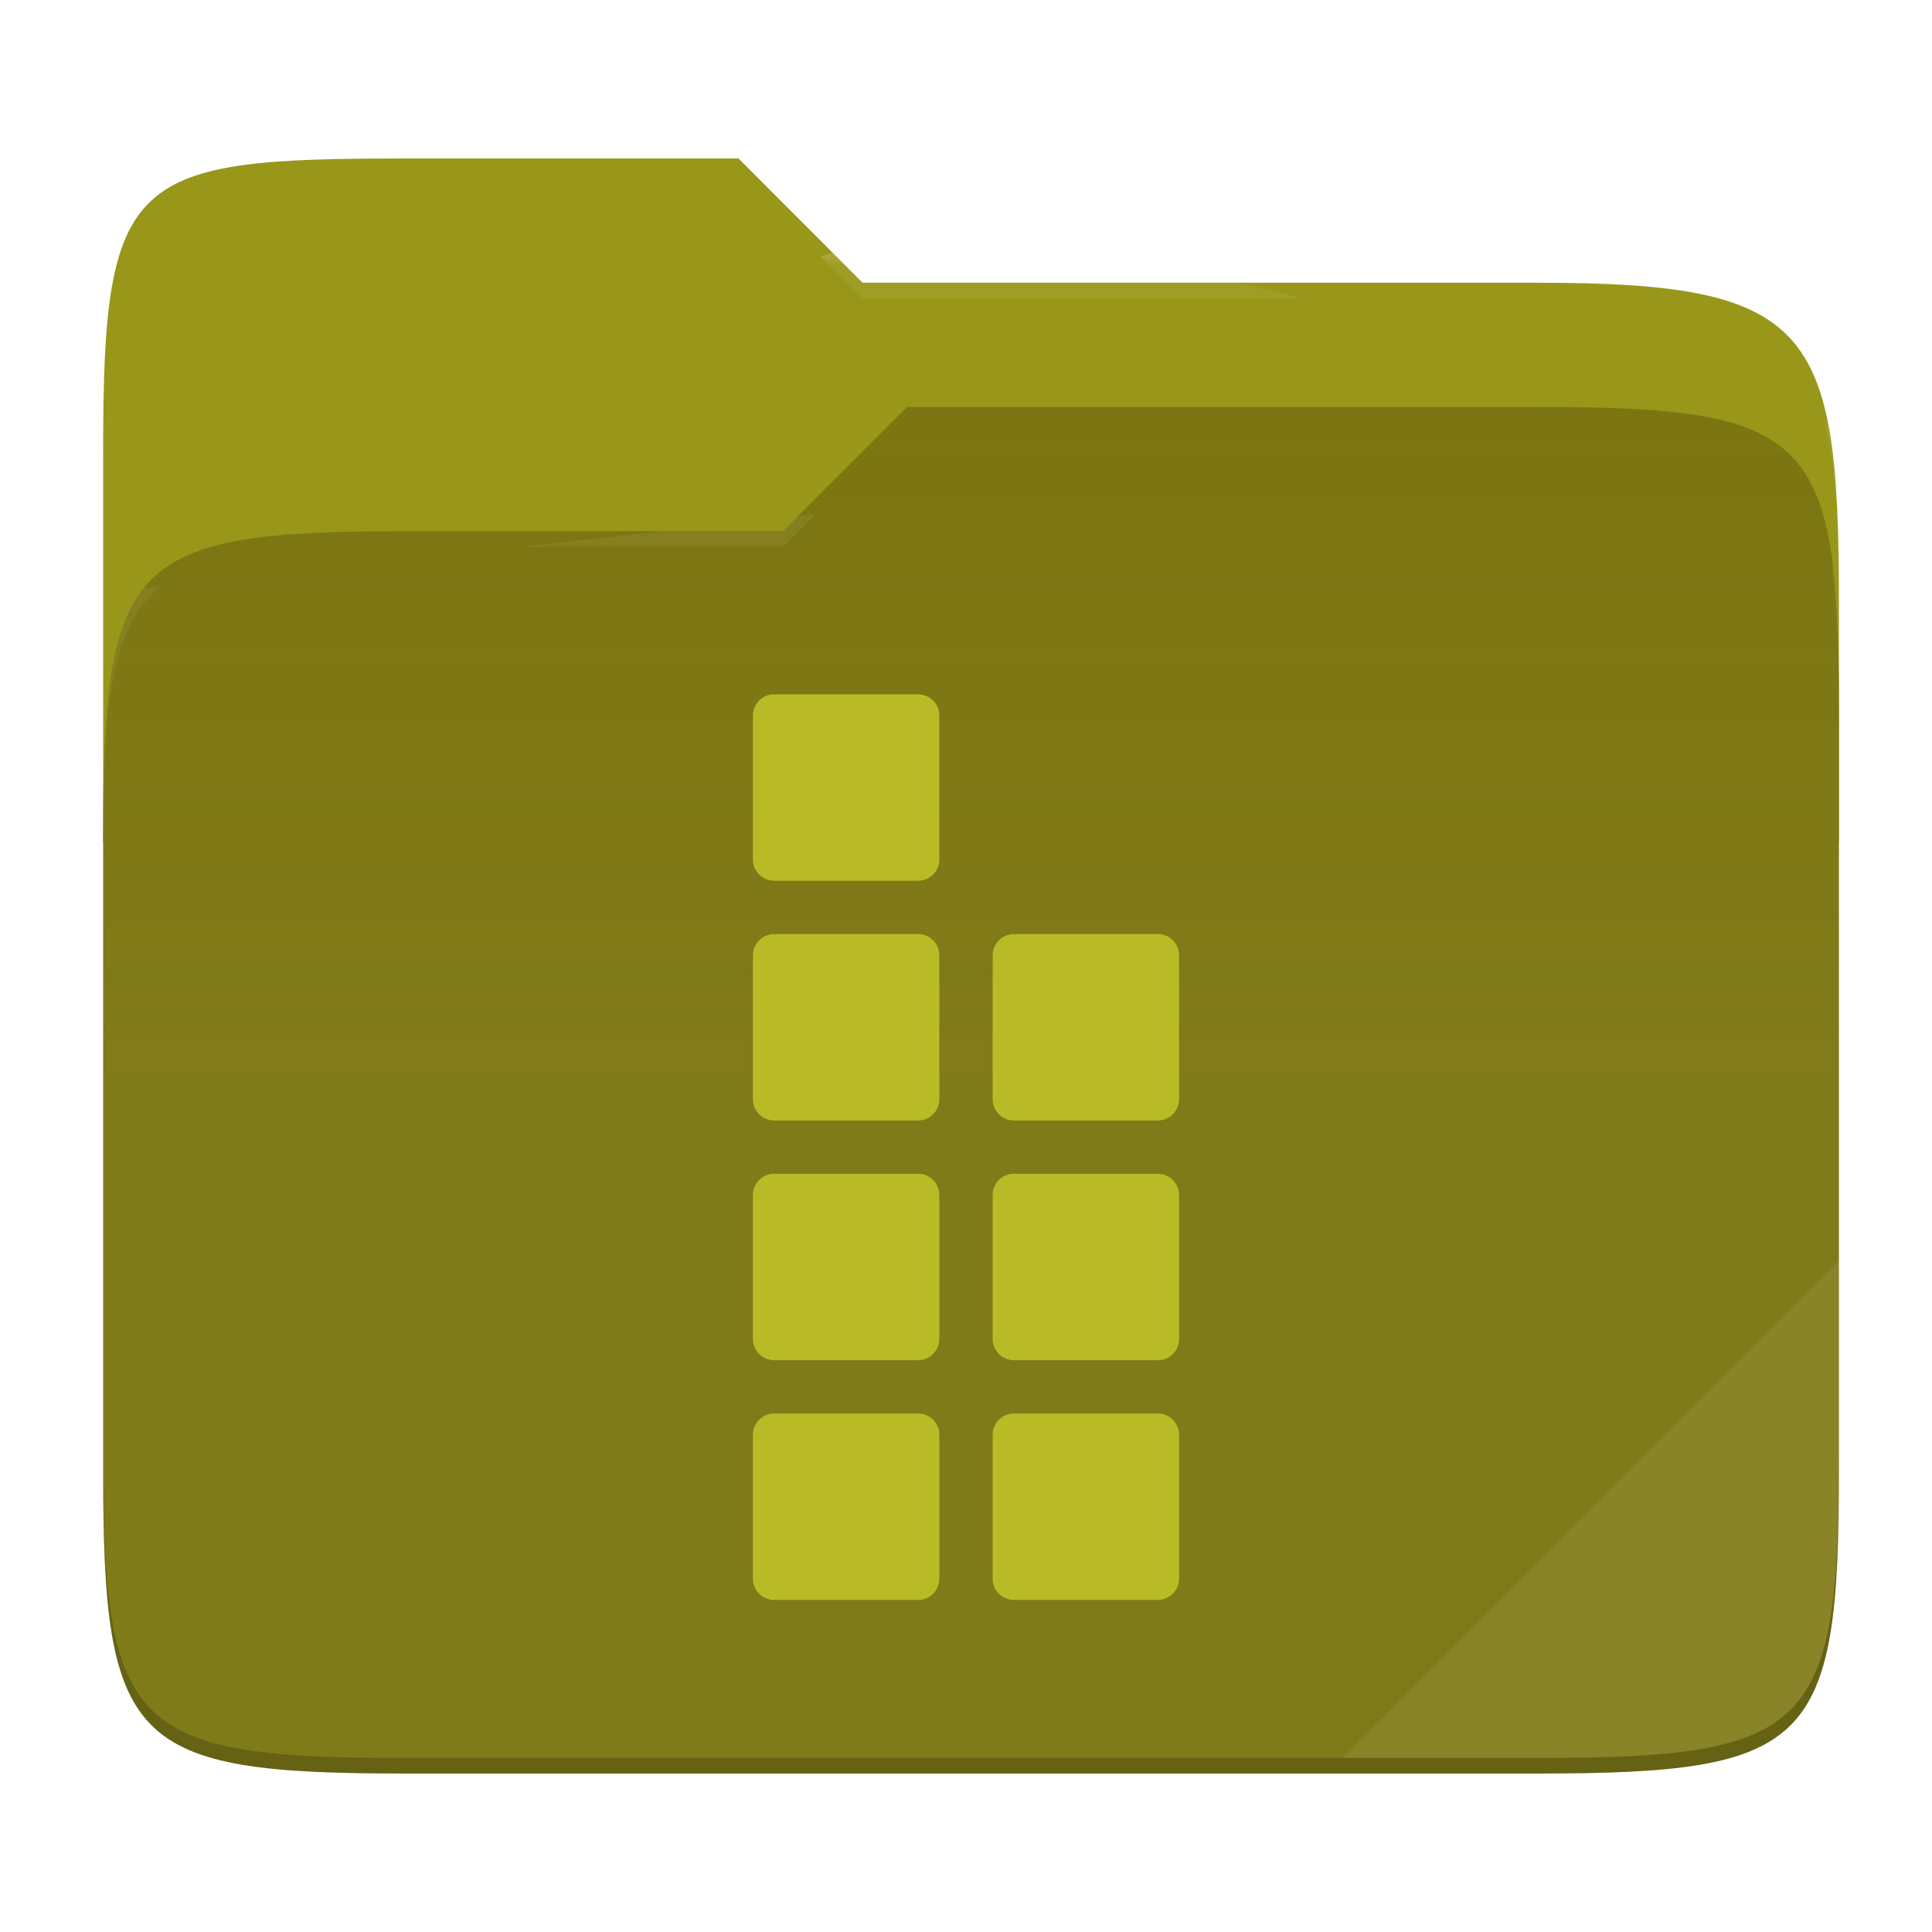
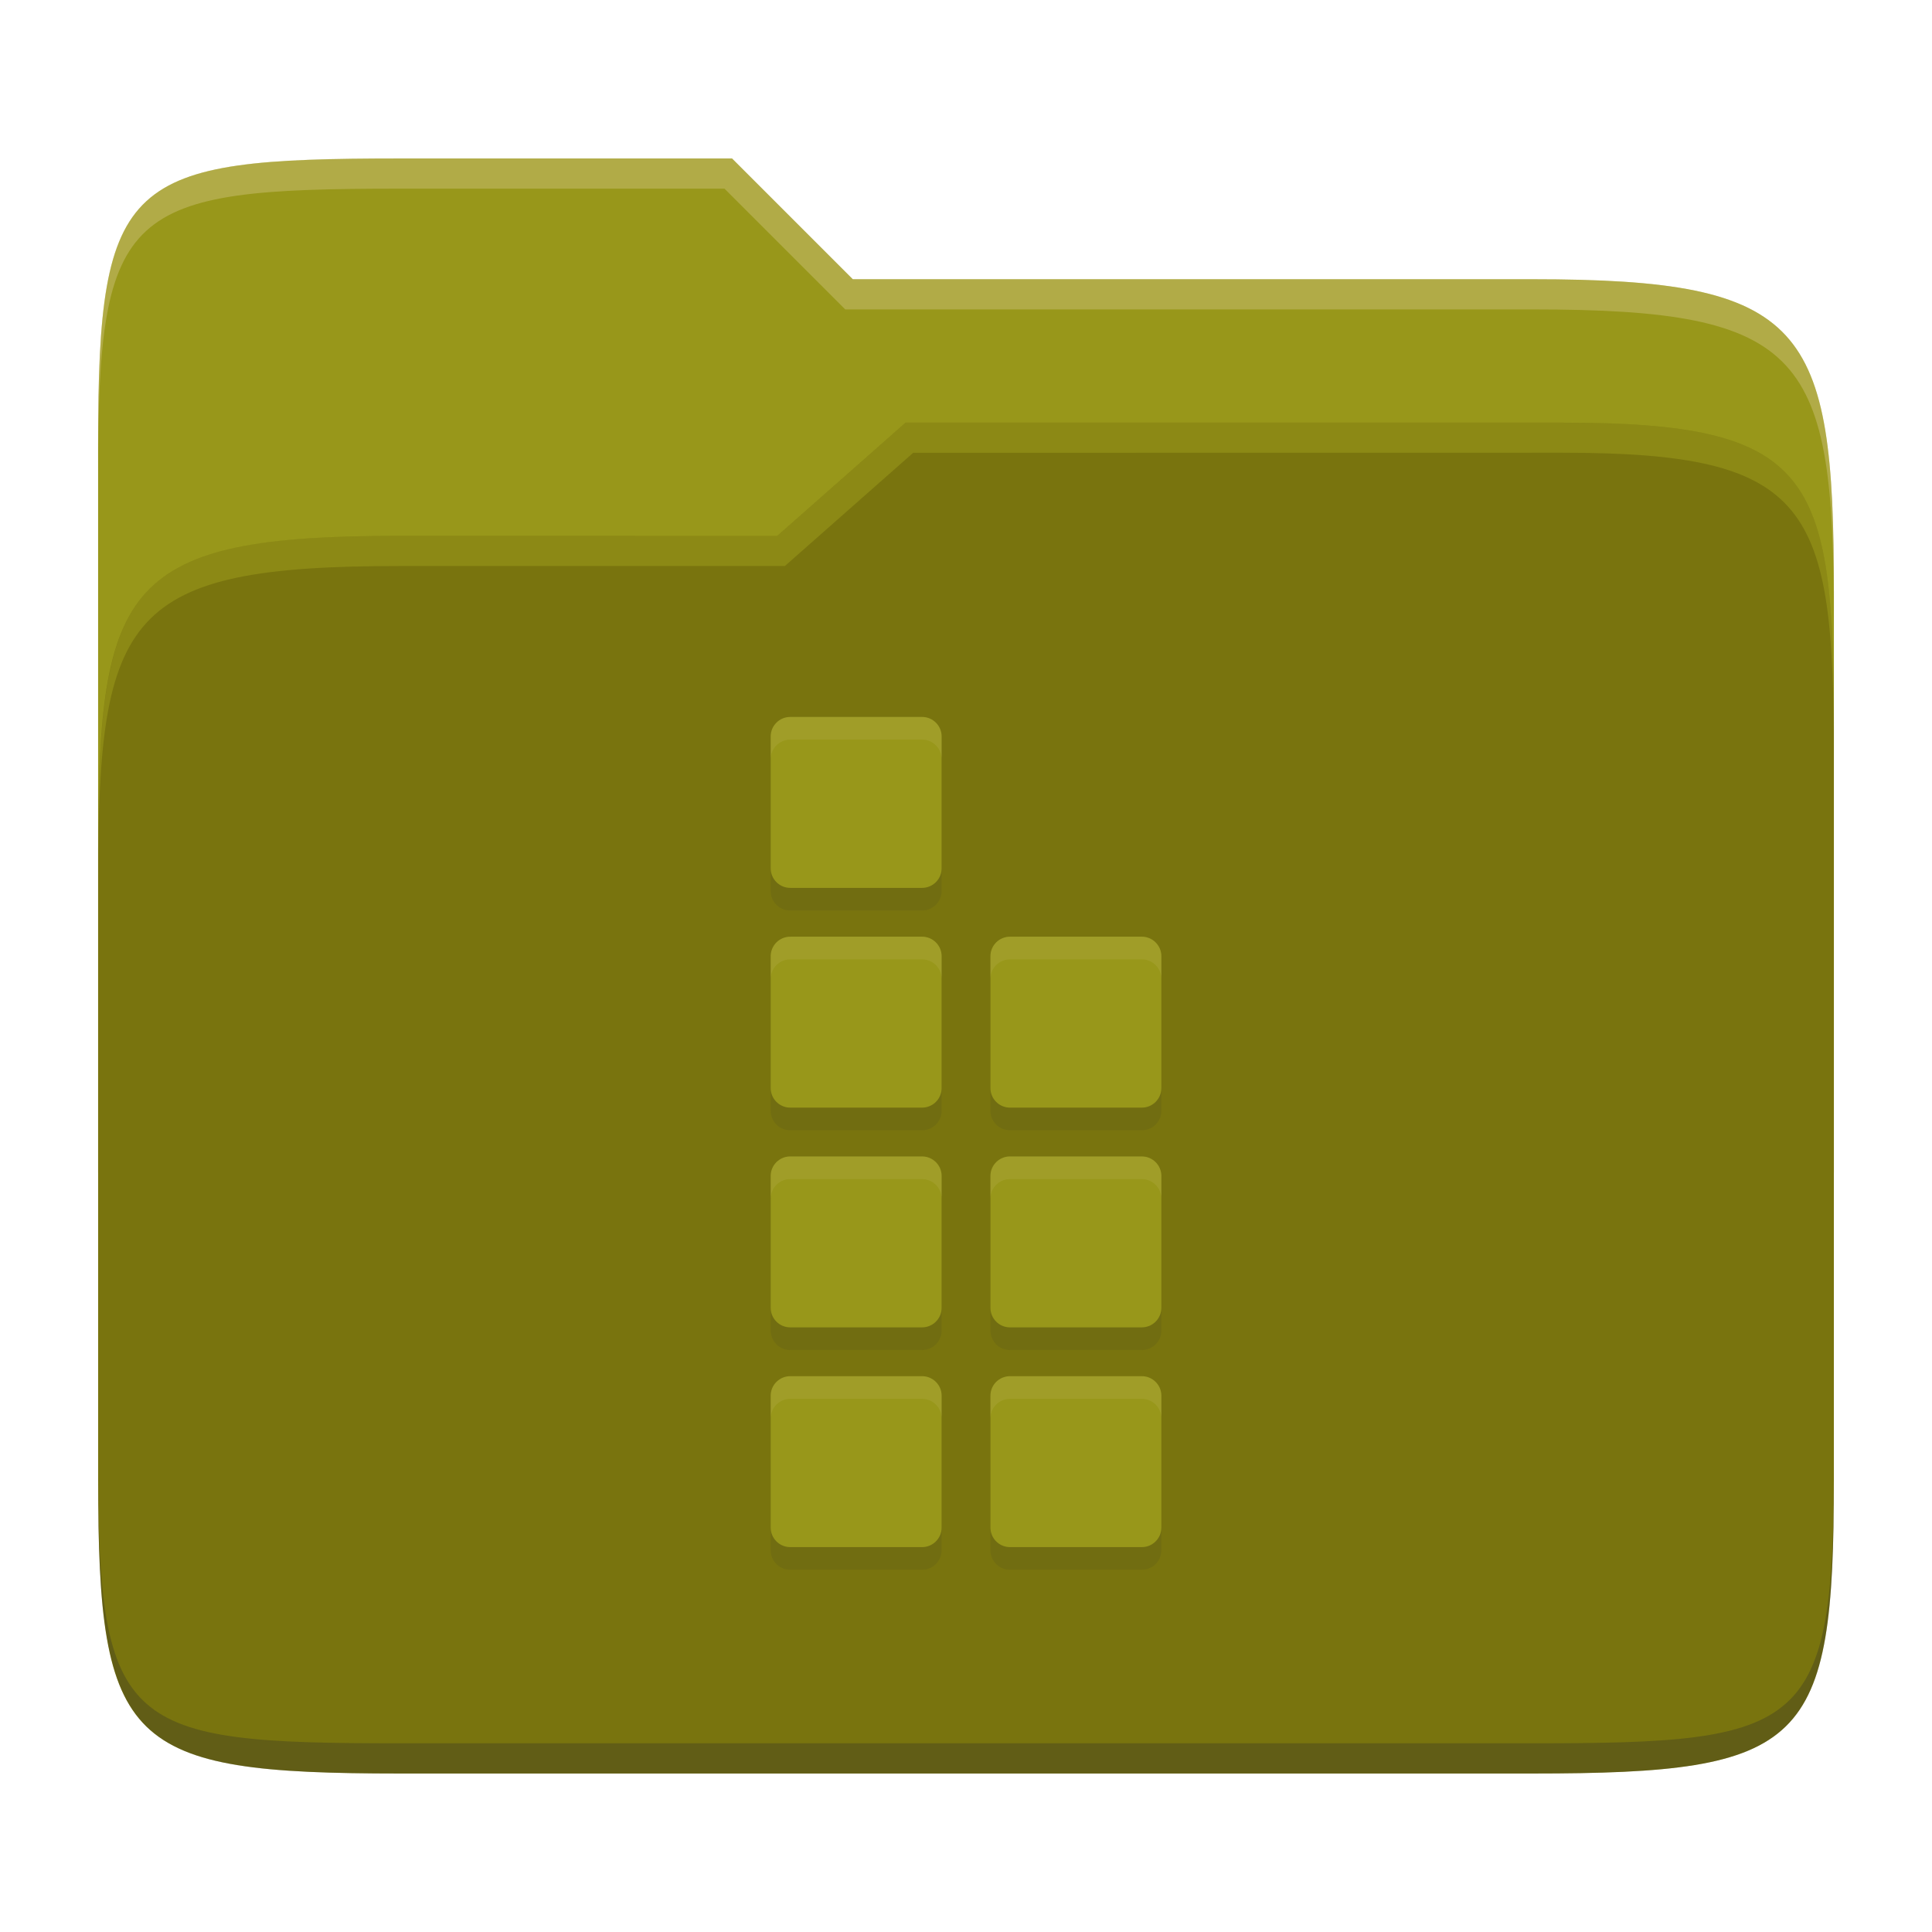
- <svg xmlns="http://www.w3.org/2000/svg" style="isolation:isolate" width="256" height="256">
-   <path fill="#98971a" d="M53.705 21c-36.315 0-40.038 2.055-40.038 38.371v52.167h230V79.563c0-36.316-3.724-42.102-40.04-42.102h-89.335L97.864 21H53.705z" />
-   <path fill="#79740e" d="M53.705 70.384c-36.317 0-40.038 3.73-40.038 40.045v84.524c0 36.316 3.721 40.047 40.038 40.047h149.923c36.317 0 40.039-3.731 40.039-40.047V93.969c0-36.316-3.722-40.047-40.04-40.047h-83.43l-16.438 16.462H53.705z" />
-   <linearGradient id="a" x2="0" y1=".5" y2="-.5" gradientTransform="matrix(230 0 0 181.0785 13.667 53.922)" gradientUnits="userSpaceOnUse">
-     <stop offset="0%" stop-color="#ebdbb2" stop-opacity=".07" />
-     <stop offset="67.282%" stop-color="#ebdbb2" stop-opacity="0" />
-   </linearGradient>
-   <path fill="url(#a)" d="M53.705 70.384c-36.317 0-40.038 3.73-40.038 40.045v84.524c0 36.316 3.721 40.047 40.038 40.047h149.923c36.317 0 40.039-3.731 40.039-40.047V93.969c0-36.316-3.722-40.047-40.04-40.047h-83.43l-16.438 16.462H53.705z" />
-   <g opacity=".4">
-     <radialGradient id="b" cx=".5" cy=".5" r=".272" fx=".5" fy=".136" gradientTransform="matrix(230 0 0 60.62014 13.667 21)" gradientUnits="userSpaceOnUse">
-       <stop offset="0%" stop-color="#ebdbb2" />
-       <stop offset="100%" stop-color="#ebdbb2" stop-opacity=".204" />
-     </radialGradient>
-     <path fill="url(#b)" d="M53.705 21c-36.315 0-40.038 2.055-40.038 38.371v2.06c0-36.317 3.723-38.374 40.038-38.374h44.16l16.427 16.46h89.336c36.315 0 40.039 5.787 40.039 42.103v-2.057c0-36.316-3.724-42.102-40.04-42.102h-89.335L97.864 21H53.705z" />
-   </g>
-   <g opacity=".4">
-     <radialGradient id="c" cx=".5" cy=".5" r=".272" fx=".482" fy=".211" gradientTransform="matrix(230 0 0 58.56504 13.667 53.922)" gradientUnits="userSpaceOnUse">
-       <stop offset="0%" stop-color="#ebdbb2" />
-       <stop offset="100%" stop-color="#ebdbb2" stop-opacity=".204" />
-     </radialGradient>
-     <path fill="url(#c)" d="M120.197 53.922l-16.438 16.462H53.705c-36.315 0-40.038 3.728-40.038 40.043v2.06c0-36.316 3.723-40.046 40.038-40.046h50.054l16.438-16.46h83.43c36.316 0 40.04 3.727 40.04 40.043v-2.057c0-36.316-3.724-40.045-40.04-40.045h-83.43z" />
-   </g>
-   <path fill="#ebdbb2" opacity=".1" d="M243.667 167.096l-65.715 65.845h25.676c36.315 0 40.039-3.727 40.039-40.043v-25.802z" />
-   <path opacity=".2" d="M13.667 192.898v2.057C13.667 231.27 17.39 235 53.705 235h149.923c36.315 0 40.039-3.73 40.039-40.045v-2.057c0 36.316-3.724 40.043-40.04 40.043H53.706c-36.315 0-40.038-3.727-40.038-40.043z" />
-   <g fill="#b8bb26">
-     <path d="M102.588 92h19.06a2.825 2.825 0 0 1 2.823 2.824v19.058a2.825 2.825 0 0 1-2.824 2.824h-19.059a2.825 2.825 0 0 1-2.823-2.824V94.824A2.825 2.825 0 0 1 102.588 92zM102.588 123.765h19.06a2.825 2.825 0 0 1 2.823 2.824v19.058a2.825 2.825 0 0 1-2.824 2.824h-19.059a2.825 2.825 0 0 1-2.823-2.824V126.59a2.825 2.825 0 0 1 2.823-2.824zM102.588 155.53h19.06a2.825 2.825 0 0 1 2.823 2.823v19.058a2.825 2.825 0 0 1-2.824 2.824h-19.059a2.825 2.825 0 0 1-2.823-2.824v-19.058a2.825 2.825 0 0 1 2.823-2.824zM102.588 187.294h19.06a2.825 2.825 0 0 1 2.823 2.824v19.058a2.825 2.825 0 0 1-2.824 2.824h-19.059a2.825 2.825 0 0 1-2.823-2.824v-19.058a2.825 2.825 0 0 1 2.823-2.824zM134.353 123.765h19.059a2.825 2.825 0 0 1 2.823 2.824v19.058a2.825 2.825 0 0 1-2.823 2.824h-19.06a2.825 2.825 0 0 1-2.823-2.824V126.59a2.825 2.825 0 0 1 2.824-2.824zM134.353 155.53h19.059a2.825 2.825 0 0 1 2.823 2.823v19.058a2.825 2.825 0 0 1-2.823 2.824h-19.06a2.825 2.825 0 0 1-2.823-2.824v-19.058a2.825 2.825 0 0 1 2.824-2.824zM134.353 187.294h19.059a2.825 2.825 0 0 1 2.823 2.824v19.058a2.825 2.825 0 0 1-2.823 2.824h-19.06a2.825 2.825 0 0 1-2.823-2.824v-19.058a2.825 2.825 0 0 1 2.824-2.824z" />
-   </g>
+ <svg xmlns="http://www.w3.org/2000/svg" width="256" height="256" version="1.1">
+   <path d="m53.047 21c-36.322 0-40.047 2.481-40.047 37.772v96.653h230v-77.055c0-35.291-3.678-41.37-40-41.37h-90l-16-16z" fill="#98971a" />
+   <path d="m53 71c-36.338 0-39.996 6.144-39.996 41.397v83.653c0 35.313 3.686 38.951 40.002 38.951h149.99c36.316 0 40-3.639 40-38.951v-99.621c0-33.574-2.687-40.428-36-40.428h-87l-17 15z" fill="#79740e" />
+   <path d="m243 193.99c0 35.291-3.653 37.006-39.974 37.006h-150.02c-36.319 0-40.005-1.715-40.005-37v2c0 35.641 4 39 40.005 39h150.02c36.399 0 39.974-3.727 39.974-38.998z" fill="#282828" opacity=".3" />
+   <path d="m120 56-17 15h-50c-36.156 0-39.996 5.917-39.996 41.433v4.141c0-35.295 3.684-41.574 39.996-41.574h51l17-15 86.001-0.011c33.136-0.004 35.999 7.05 35.999 40.591v-4.141c0-33.541-2.649-40.44-36-40.44z" fill="#b8bb26" opacity=".3" />
+   <path d="m97 21-43.953 1e-6c-36.322 0-40.052 2.451-40.052 37.744v3.91c0-35.291 3.682-37.655 40.005-37.655h43l16 16h91c36.322 0 40 5.989 40 41.281v-3.907c0-35.291-3.678-41.373-40-41.373h-90z" fill="#ebdbb2" opacity=".3" />
+   <path d="m104.71 98h17.472c1.429 1e-3 2.587 1.16 2.588 2.589v17.47c-5e-4 1.429-1.159 2.588-2.589 2.589h-17.471c-1.429-1e-3 -2.587-1.16-2.588-2.589v-17.47c5.1e-4 -1.429 1.159-2.588 2.588-2.589zm0 29.118h17.472c1.429 1e-3 2.587 1.16 2.588 2.589v17.47c-5.1e-4 1.429-1.159 2.588-2.589 2.589h-17.471c-1.429-1e-3 -2.587-1.16-2.588-2.589v-17.469c5e-4 -1.429 1.159-2.588 2.588-2.589zm0 29.118h17.472c1.429 1e-3 2.587 1.159 2.588 2.588v17.47c-5.1e-4 1.429-1.159 2.588-2.589 2.589h-17.471c-1.429-1e-3 -2.587-1.16-2.588-2.589v-17.47c5.1e-4 -1.429 1.159-2.588 2.588-2.589zm0 29.117h17.472c1.429 1e-3 2.587 1.16 2.588 2.589v17.47c-5e-4 1.429-1.159 2.588-2.589 2.589h-17.471c-1.429-1e-3 -2.587-1.16-2.588-2.589v-17.47c5e-4 -1.429 1.159-2.588 2.588-2.589zm46.589-58.235c1.429 1e-3 2.587 1.16 2.588 2.589v17.47c-5.1e-4 1.429-1.159 2.588-2.588 2.589h-17.472c-1.429-1e-3 -2.587-1.16-2.588-2.589v-17.469c5e-4 -1.429 1.159-2.588 2.589-2.589 0 0 17.471-2e-3 17.471-9.1e-4zm-17.471 29.118h17.471c1.429 1e-3 2.587 1.159 2.588 2.588v17.47c-5.1e-4 1.429-1.159 2.588-2.588 2.589h-17.472c-1.429-1e-3 -2.587-1.16-2.588-2.589v-17.47c5.1e-4 -1.429 1.159-2.588 2.589-2.589zm0 29.117h17.471c1.429 1e-3 2.587 1.16 2.588 2.589v17.47c-5e-4 1.429-1.159 2.588-2.588 2.589h-17.472c-1.429-1e-3 -2.587-1.16-2.588-2.589v-17.47c5e-4 -1.429 1.159-2.588 2.589-2.589z" fill="#282828" opacity=".1" />
+   <path d="m104.71 95h17.472c1.429 1e-3 2.587 1.16 2.588 2.589v17.47c-5e-4 1.429-1.159 2.588-2.589 2.589h-17.471c-1.429-1e-3 -2.587-1.16-2.588-2.589v-17.47c5.1e-4 -1.429 1.159-2.588 2.588-2.589zm0 29.118h17.472c1.429 1e-3 2.587 1.16 2.588 2.589v17.47c-5.1e-4 1.429-1.159 2.588-2.589 2.589h-17.471c-1.429-1e-3 -2.587-1.16-2.588-2.589v-17.469c5e-4 -1.429 1.159-2.588 2.588-2.589zm0 29.118h17.472c1.429 1e-3 2.587 1.159 2.588 2.588v17.47c-5.1e-4 1.429-1.159 2.588-2.589 2.589h-17.471c-1.429-1e-3 -2.587-1.16-2.588-2.589v-17.47c5.1e-4 -1.429 1.159-2.588 2.588-2.589zm0 29.117h17.472c1.429 1e-3 2.587 1.16 2.588 2.589v17.47c-5e-4 1.429-1.159 2.588-2.589 2.589h-17.471c-1.429-1e-3 -2.587-1.16-2.588-2.589v-17.47c5e-4 -1.429 1.159-2.588 2.588-2.589zm46.589-58.235c1.429 1e-3 2.587 1.16 2.588 2.589v17.47c-5.1e-4 1.429-1.159 2.588-2.588 2.589h-17.472c-1.429-1e-3 -2.587-1.16-2.588-2.589v-17.469c5e-4 -1.429 1.159-2.588 2.589-2.589 0 0 17.471-2e-3 17.471-9.1e-4zm-17.471 29.118h17.471c1.429 1e-3 2.587 1.159 2.588 2.588v17.47c-5.1e-4 1.429-1.159 2.588-2.588 2.589h-17.472c-1.429-1e-3 -2.587-1.16-2.588-2.589v-17.47c5.1e-4 -1.429 1.159-2.588 2.589-2.589zm0 29.117h17.471c1.429 1e-3 2.587 1.16 2.588 2.589v17.47c-5e-4 1.429-1.159 2.588-2.588 2.589h-17.472c-1.429-1e-3 -2.587-1.16-2.588-2.589v-17.47c5e-4 -1.429 1.159-2.588 2.589-2.589z" fill="#98971a" />
+   <path d="m104.71 95c-1.429 1e-3 -2.587 1.159-2.588 2.588v3c5.1e-4 -1.429 1.159-2.587 2.588-2.588h17.471c1.429 1e-3 2.587 1.159 2.588 2.588v-3c-6e-4 -1.429-1.159-2.587-2.588-2.588zm0 29.117v2e-3c-1.429 1e-3 -2.587 1.159-2.588 2.588v3c5e-4 -1.429 1.159-2.587 2.588-2.588v-2e-3h17.471c1.429 1e-3 2.587 1.161 2.588 2.59v-3c-6e-4 -1.429-1.159-2.589-2.588-2.59zm46.588 0c0-1e-3 -17.471 2e-3 -17.471 2e-3 -1.429 5e-4 -2.589 1.158-2.59 2.588v3c5e-4 -1.429 1.16-2.587 2.59-2.588 0 0 17.471-3e-3 17.471-2e-3 1.429 1e-3 2.587 1.161 2.588 2.59v-3c-6e-4 -1.429-1.159-2.589-2.588-2.59zm-46.588 29.117c-1.429 1e-3 -2.587 1.161-2.588 2.59v3c5.1e-4 -1.429 1.159-2.589 2.588-2.59v2e-3h17.471c1.429 1e-3 2.587 1.159 2.588 2.588v-3c-1e-3 -1.429-1.159-2.587-2.588-2.588h-17.471zm29.117 0c-1.429 4.9e-4 -2.589 1.16-2.59 2.59v3c5.1e-4 -1.429 1.16-2.589 2.59-2.59v2e-3h17.471c1.429 1e-3 2.587 1.159 2.588 2.588v-3c-1e-3 -1.429-1.159-2.587-2.588-2.588h-17.471zm-29.117 29.119c-1.429 1e-3 -2.587 1.159-2.588 2.588v3c5e-4 -1.429 1.159-2.587 2.588-2.588h17.471c1.429 1e-3 2.587 1.159 2.588 2.588v-3c-6e-4 -1.429-1.159-2.587-2.588-2.588zm29.117 0c-1.429 5e-4 -2.589 1.158-2.59 2.588v3c5e-4 -1.429 1.16-2.587 2.59-2.588h17.471c1.429 1e-3 2.587 1.159 2.588 2.588v-3c-6e-4 -1.429-1.159-2.587-2.588-2.588z" fill="#ebdbb2" opacity=".1" />
</svg>
